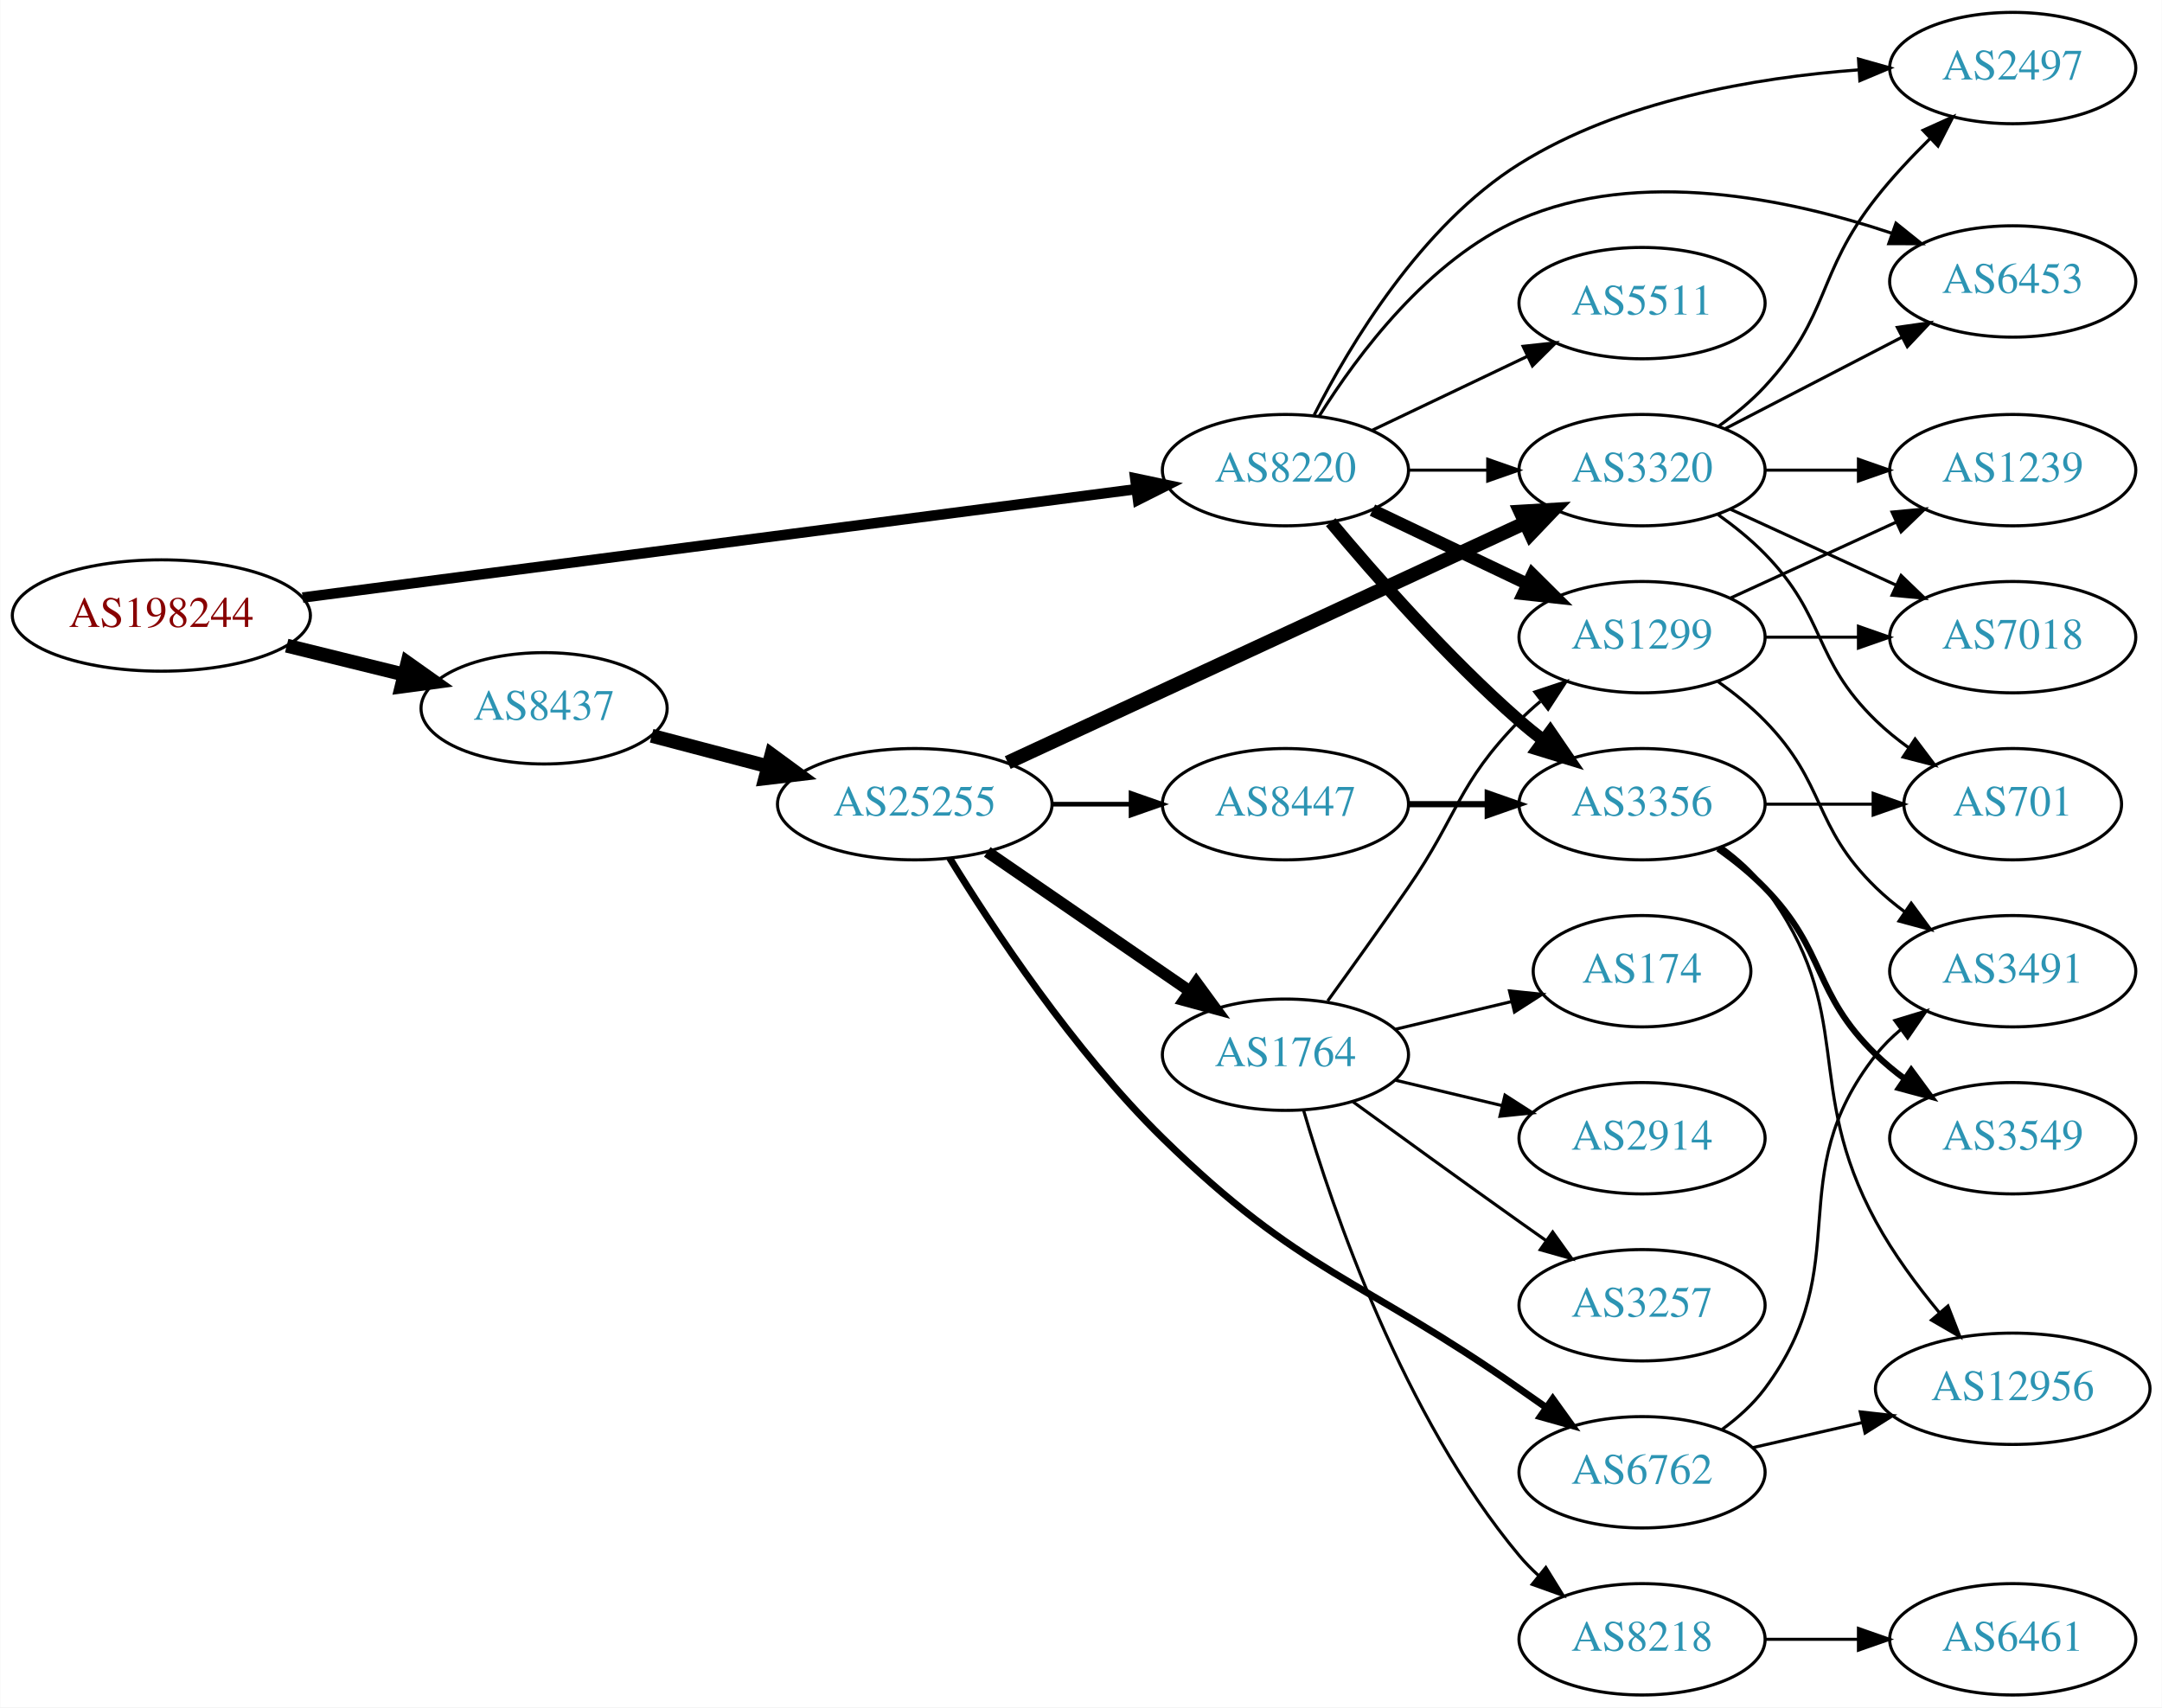
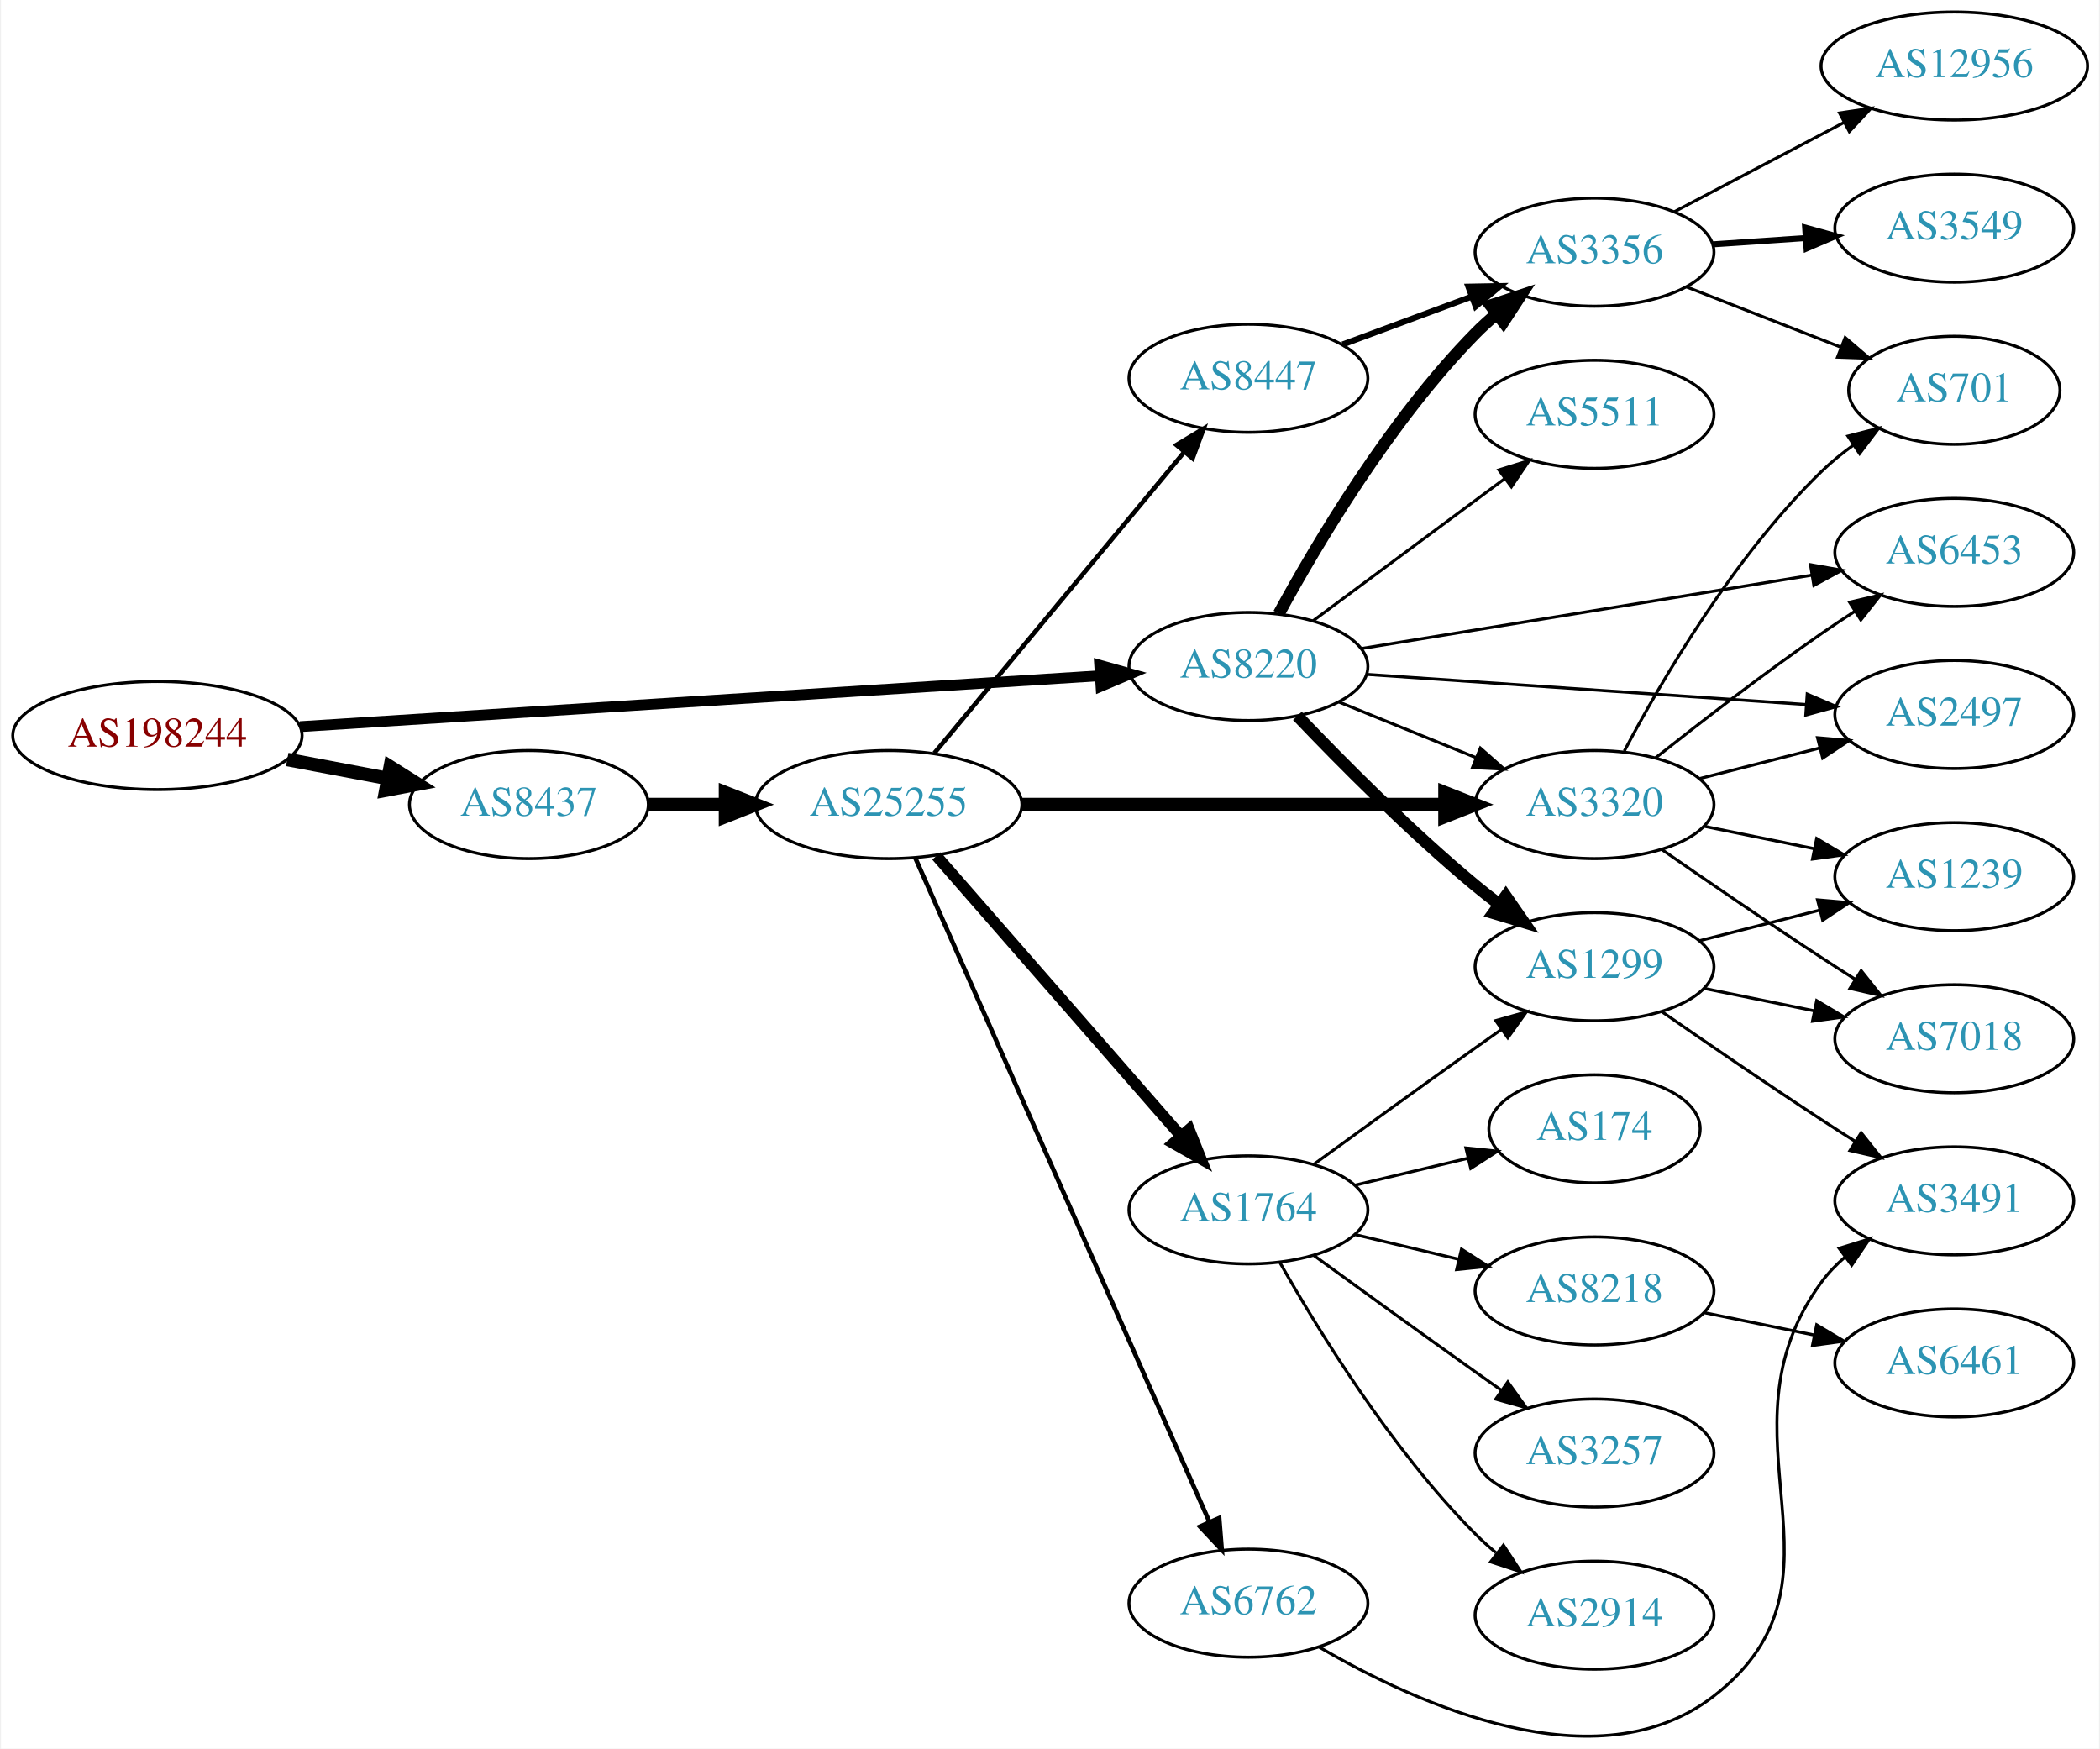
- <svg xmlns="http://www.w3.org/2000/svg" xmlns:xlink="http://www.w3.org/1999/xlink" width="699pt" height="552pt" viewBox="0.00 0.00 698.85 552.00">
-   <g id="graph0" class="graph" transform="scale(1 1) rotate(0) translate(4 548)">
-     <polygon fill="white" stroke="none" points="-4,4 -4,-548 694.855,-548 694.855,4 -4,4" />
+ <svg xmlns="http://www.w3.org/2000/svg" xmlns:xlink="http://www.w3.org/1999/xlink" width="699pt" height="582pt" viewBox="0.00 0.00 698.85 582.45">
+   <g id="graph0" class="graph" transform="scale(1 1) rotate(0) translate(4 578.453)">
+     <polygon fill="white" stroke="none" points="-4,4 -4,-578.453 694.855,-578.453 694.855,4 -4,4" />
    <g id="node1" class="node">
      <g id="a_node1">
        <a xlink:href="/asn/198244" xlink:title="AS198244 ~ Austrian Power Grid AG [AT]">
-           <ellipse fill="#ffffff" stroke="black" cx="48.096" cy="-349" rx="48.192" ry="18" />
-           <text text-anchor="middle" x="48.096" y="-345.3" font-family="Times,serif" font-size="14.00" fill="#880000">AS198244</text>
+           <ellipse fill="#ffffff" stroke="black" cx="48.096" cy="-333.453" rx="48.192" ry="18" />
+           <text text-anchor="middle" x="48.096" y="-329.753" font-family="Times,serif" font-size="14.00" fill="#880000">AS198244</text>
        </a>
      </g>
    </g>
    <g id="node2" class="node">
      <g id="a_node2">
        <a xlink:href="/asn/8220" xlink:title="AS8220 ~ COLT [GB]">
-           <ellipse fill="#ffffff" stroke="black" cx="411.523" cy="-396" rx="39.794" ry="18" />
-           <text text-anchor="middle" x="411.523" y="-392.3" font-family="Times,serif" font-size="14.00" fill="#2c94b3">AS8220</text>
+           <ellipse fill="#ffffff" stroke="black" cx="411.523" cy="-356.453" rx="39.794" ry="18" />
+           <text text-anchor="middle" x="411.523" y="-352.753" font-family="Times,serif" font-size="14.00" fill="#2c94b3">AS8220</text>
        </a>
      </g>
    </g>
    <g id="edge1" class="edge">
-       <path fill="none" stroke="black" stroke-width="3.375" d="M93.776,-354.81C162.311,-363.723 292.803,-380.692 363.005,-389.821" />
-       <polygon fill="black" stroke="black" stroke-width="3.375" points="362.955,-393.344 373.323,-391.163 363.858,-386.402 362.955,-393.344" />
+       <path fill="none" stroke="black" stroke-width="3.6" d="M95.606,-336.413C164.246,-340.781 292.062,-348.915 361.896,-353.359" />
+       <polygon fill="black" stroke="black" stroke-width="3.6" points="361.974,-356.871 372.176,-354.013 362.419,-349.885 361.974,-356.871" />
    </g>
    <g id="node3" class="node">
      <g id="a_node3">
        <a xlink:href="/asn/8437" xlink:title="AS8437 ~ Hutchison Drei Austria GmbH [AT]">
-           <ellipse fill="#ffffff" stroke="black" cx="171.838" cy="-319" rx="39.794" ry="18" />
-           <text text-anchor="middle" x="171.838" y="-315.3" font-family="Times,serif" font-size="14.00" fill="#2c94b3">AS8437</text>
+           <ellipse fill="#ffffff" stroke="black" cx="171.838" cy="-310.453" rx="39.794" ry="18" />
+           <text text-anchor="middle" x="171.838" y="-306.753" font-family="Times,serif" font-size="14.00" fill="#2c94b3">AS8437</text>
        </a>
      </g>
    </g>
    <g id="edge2" class="edge">
-       <path fill="none" stroke="black" stroke-width="4.5" d="M88.622,-339.26C100.784,-336.263 114.248,-332.945 126.699,-329.877" />
-       <polygon fill="black" stroke="black" stroke-width="4.5" points="127.656,-333.696 136.423,-327.481 125.771,-326.05 127.656,-333.696" />
+       <path fill="none" stroke="black" stroke-width="4.5" d="M91.334,-325.474C102.165,-323.427 113.868,-321.216 124.877,-319.137" />
+       <polygon fill="black" stroke="black" stroke-width="4.5" points="125.652,-322.997 134.748,-317.272 124.19,-315.259 125.652,-322.997" />
    </g>
    <g id="node4" class="node">
      <g id="a_node4">
-         <a xlink:href="/asn/1299" xlink:title="AS1299 ~ Telia Carrier [EU]">
-           <ellipse fill="#ffffff" stroke="black" cx="526.816" cy="-342" rx="39.794" ry="18" />
-           <text text-anchor="middle" x="526.816" y="-338.3" font-family="Times,serif" font-size="14.00" fill="#2c94b3">AS1299</text>
+         <a xlink:href="/asn/5511" xlink:title="AS5511 ~ Orange S.A. [FR]">
+           <ellipse fill="#ffffff" stroke="black" cx="526.816" cy="-440.453" rx="39.794" ry="18" />
+           <text text-anchor="middle" x="526.816" y="-436.753" font-family="Times,serif" font-size="14.00" fill="#2c94b3">AS5511</text>
        </a>
      </g>
    </g>
    <g id="edge3" class="edge">
-       <path fill="none" stroke="black" stroke-width="4" d="M439.66,-383.066C454.654,-375.919 473.475,-366.948 489.698,-359.215" />
-       <polygon fill="black" stroke="black" stroke-width="4" points="491.38,-362.291 498.901,-354.829 488.368,-355.972 491.38,-362.291" />
+       <path fill="none" stroke="black" d="M433.04,-371.665C450.894,-384.903 476.967,-404.235 496.93,-419.036" />
+       <polygon fill="black" stroke="black" points="494.952,-421.927 505.069,-425.071 499.121,-416.303 494.952,-421.927" />
    </g>
    <g id="node5" class="node">
      <g id="a_node5">
-         <a xlink:href="/asn/3356" xlink:title="AS3356 ~ Level 3 Parent, LLC [US]">
-           <ellipse fill="#ffffff" stroke="black" cx="526.816" cy="-288" rx="39.794" ry="18" />
-           <text text-anchor="middle" x="526.816" y="-284.3" font-family="Times,serif" font-size="14.00" fill="#2c94b3">AS3356</text>
+         <a xlink:href="/asn/2497" xlink:title="AS2497 ~ Internet Initiative Japan Inc. [JP]">
+           <ellipse fill="#ffffff" stroke="black" cx="646.659" cy="-340.453" rx="39.794" ry="18" />
+           <text text-anchor="middle" x="646.659" y="-336.753" font-family="Times,serif" font-size="14.00" fill="#2c94b3">AS2497</text>
        </a>
      </g>
    </g>
    <g id="edge4" class="edge">
-       <path fill="none" stroke="black" stroke-width="4" d="M426.153,-379.183C440.436,-362.071 463.982,-335.255 487.17,-315 489.635,-312.846 492.274,-310.706 494.971,-308.628" />
-       <polygon fill="black" stroke="black" stroke-width="4" points="497.144,-311.375 503.125,-302.63 492.996,-305.736 497.144,-311.375" />
+       <path fill="none" stroke="black" d="M450.76,-353.829C490.823,-351.08 553.862,-346.753 597.343,-343.769" />
+       <polygon fill="black" stroke="black" points="597.664,-347.256 607.401,-343.079 597.185,-340.272 597.664,-347.256" />
    </g>
    <g id="node6" class="node">
      <g id="a_node6">
-         <a xlink:href="/asn/5511" xlink:title="AS5511 ~ Orange S.A. [FR]">
-           <ellipse fill="#ffffff" stroke="black" cx="526.816" cy="-450" rx="39.794" ry="18" />
-           <text text-anchor="middle" x="526.816" y="-446.3" font-family="Times,serif" font-size="14.00" fill="#2c94b3">AS5511</text>
+         <a xlink:href="/asn/3356" xlink:title="AS3356 ~ Level 3 Parent, LLC [US]">
+           <ellipse fill="#ffffff" stroke="black" cx="526.816" cy="-494.453" rx="39.794" ry="18" />
+           <text text-anchor="middle" x="526.816" y="-490.753" font-family="Times,serif" font-size="14.00" fill="#2c94b3">AS3356</text>
        </a>
      </g>
    </g>
    <g id="edge5" class="edge">
-       <path fill="none" stroke="black" d="M439.66,-408.934C454.654,-416.081 473.475,-425.052 489.698,-432.785" />
-       <polygon fill="black" stroke="black" points="488.368,-436.028 498.901,-437.171 491.38,-429.709 488.368,-436.028" />
+       <path fill="none" stroke="black" stroke-width="4" d="M421.659,-374.052C434.264,-397.237 458.689,-438.462 487.17,-467.453 489.267,-469.588 491.553,-471.664 493.932,-473.654" />
+       <polygon fill="black" stroke="black" stroke-width="4" points="492.177,-476.721 502.235,-480.051 496.45,-471.175 492.177,-476.721" />
    </g>
    <g id="node7" class="node">
      <g id="a_node7">
-         <a xlink:href="/asn/6453" xlink:title="AS6453 ~ TATA COMMUNICATIONS (AMERICA) INC [US]">
-           <ellipse fill="#ffffff" stroke="black" cx="646.659" cy="-457" rx="39.794" ry="18" />
-           <text text-anchor="middle" x="646.659" y="-453.3" font-family="Times,serif" font-size="14.00" fill="#2c94b3">AS6453</text>
+         <a xlink:href="/asn/1299" xlink:title="AS1299 ~ Telia Carrier [EU]">
+           <ellipse fill="#ffffff" stroke="black" cx="526.816" cy="-256.453" rx="39.794" ry="18" />
+           <text text-anchor="middle" x="526.816" y="-252.753" font-family="Times,serif" font-size="14.00" fill="#2c94b3">AS1299</text>
        </a>
      </g>
    </g>
    <g id="edge6" class="edge">
-       <path fill="none" stroke="black" d="M422.49,-413.562C434.793,-433.249 457.745,-464.103 487.17,-477 525.727,-493.901 574.283,-483.727 607.424,-472.644" />
-       <polygon fill="black" stroke="black" points="608.917,-475.829 617.185,-469.204 606.591,-469.227 608.917,-475.829" />
+       <path fill="none" stroke="black" stroke-width="4" d="M427.828,-339.999C442.441,-324.658 465.397,-301.497 487.17,-283.453 489.69,-281.364 492.367,-279.269 495.089,-277.22" />
+       <polygon fill="black" stroke="black" stroke-width="4" points="497.249,-279.977 503.282,-271.267 493.134,-274.314 497.249,-279.977" />
    </g>
    <g id="node8" class="node">
      <g id="a_node8">
-         <a xlink:href="/asn/2497" xlink:title="AS2497 ~ Internet Initiative Japan Inc. [JP]">
-           <ellipse fill="#ffffff" stroke="black" cx="646.659" cy="-526" rx="39.794" ry="18" />
-           <text text-anchor="middle" x="646.659" y="-522.3" font-family="Times,serif" font-size="14.00" fill="#2c94b3">AS2497</text>
+         <a xlink:href="/asn/3320" xlink:title="AS3320 ~ DTAG [DE]">
+           <ellipse fill="#ffffff" stroke="black" cx="526.816" cy="-310.453" rx="39.794" ry="18" />
+           <text text-anchor="middle" x="526.816" y="-306.753" font-family="Times,serif" font-size="14.00" fill="#2c94b3">AS3320</text>
        </a>
      </g>
    </g>
    <g id="edge7" class="edge">
-       <path fill="none" stroke="black" d="M420.819,-413.852C432.342,-436.54 455.415,-475.138 487.17,-495 519.986,-515.526 563.502,-522.929 596.632,-525.394" />
-       <polygon fill="black" stroke="black" points="596.801,-528.91 606.997,-526.031 597.23,-521.924 596.801,-528.91" />
+       <path fill="none" stroke="black" d="M441.699,-344.607C455.574,-338.973 472.352,-332.161 487.261,-326.108" />
+       <polygon fill="black" stroke="black" points="488.79,-329.264 496.739,-322.259 486.157,-322.779 488.79,-329.264" />
    </g>
    <g id="node9" class="node">
      <g id="a_node9">
-         <a xlink:href="/asn/3320" xlink:title="AS3320 ~ DTAG [DE]">
-           <ellipse fill="#ffffff" stroke="black" cx="526.816" cy="-396" rx="39.794" ry="18" />
-           <text text-anchor="middle" x="526.816" y="-392.3" font-family="Times,serif" font-size="14.00" fill="#2c94b3">AS3320</text>
+         <a xlink:href="/asn/6453" xlink:title="AS6453 ~ TATA COMMUNICATIONS (AMERICA) INC [US]">
+           <ellipse fill="#ffffff" stroke="black" cx="646.659" cy="-394.453" rx="39.794" ry="18" />
+           <text text-anchor="middle" x="646.659" y="-390.753" font-family="Times,serif" font-size="14.00" fill="#2c94b3">AS6453</text>
        </a>
      </g>
    </g>
    <g id="edge8" class="edge">
-       <path fill="none" stroke="black" d="M451.195,-396C459.398,-396 468.162,-396 476.694,-396" />
-       <polygon fill="black" stroke="black" points="476.934,-399.5 486.934,-396 476.933,-392.5 476.934,-399.5" />
+       <path fill="none" stroke="black" d="M449.207,-362.433C489.774,-369.045 555.211,-379.711 599.297,-386.897" />
+       <polygon fill="black" stroke="black" points="598.756,-390.355 609.189,-388.509 599.882,-383.446 598.756,-390.355" />
    </g>
    <g id="node16" class="node">
      <g id="a_node16">
        <a xlink:href="/asn/25255" xlink:title="AS25255 ~ ==&gt; TELE2 AUSTRIA &lt;== [AT]">
-           <ellipse fill="#ffffff" stroke="black" cx="291.681" cy="-288" rx="44.393" ry="18" />
-           <text text-anchor="middle" x="291.681" y="-284.3" font-family="Times,serif" font-size="14.00" fill="#2c94b3">AS25255</text>
+           <ellipse fill="#ffffff" stroke="black" cx="291.681" cy="-310.453" rx="44.393" ry="18" />
+           <text text-anchor="middle" x="291.681" y="-306.753" font-family="Times,serif" font-size="14.00" fill="#2c94b3">AS25255</text>
        </a>
      </g>
    </g>
    <g id="edge15" class="edge">
-       <path fill="none" stroke="black" stroke-width="4.5" d="M206.607,-310.117C218.306,-307.039 231.634,-303.533 244.176,-300.234" />
-       <polygon fill="black" stroke="black" stroke-width="4.5" points="245.35,-303.996 254.019,-297.644 243.346,-296.38 245.35,-303.996" />
+       <path fill="none" stroke="black" stroke-width="4.5" d="M211.751,-310.453C219.853,-310.453 228.528,-310.453 237.055,-310.453" />
+       <polygon fill="black" stroke="black" stroke-width="4.5" points="237.332,-314.391 247.332,-310.453 237.332,-306.516 237.332,-314.391" />
    </g>
    <g id="node10" class="node">
      <g id="a_node10">
-         <a xlink:href="/asn/3491" xlink:title="AS3491 ~ PCCW Global, Inc. [US]">
-           <ellipse fill="#ffffff" stroke="black" cx="646.659" cy="-234" rx="39.794" ry="18" />
-           <text text-anchor="middle" x="646.659" y="-230.3" font-family="Times,serif" font-size="14.00" fill="#2c94b3">AS3491</text>
+         <a xlink:href="/asn/12956" xlink:title="AS12956 ~ TELXIUS [ES]">
+           <ellipse fill="#ffffff" stroke="black" cx="646.659" cy="-556.453" rx="44.393" ry="18" />
+           <text text-anchor="middle" x="646.659" y="-552.753" font-family="Times,serif" font-size="14.00" fill="#2c94b3">AS12956</text>
        </a>
      </g>
    </g>
    <g id="edge9" class="edge">
-       <path fill="none" stroke="black" d="M551.41,-327.611C556.666,-323.852 561.998,-319.563 566.463,-315 586.635,-294.383 581.769,-281.094 602.463,-261 605.308,-258.237 608.482,-255.614 611.782,-253.166" />
-       <polygon fill="black" stroke="black" points="613.847,-255.994 620.129,-247.462 609.898,-250.214 613.847,-255.994" />
+       <path fill="none" stroke="black" d="M553.386,-507.906C569.948,-516.62 591.752,-528.092 610.006,-537.696" />
+       <polygon fill="black" stroke="black" points="608.432,-540.822 618.911,-542.381 611.691,-534.627 608.432,-540.822" />
    </g>
    <g id="node11" class="node">
      <g id="a_node11">
-         <a xlink:href="/asn/1239" xlink:title="AS1239 ~ Sprint [US]">
-           <ellipse fill="#ffffff" stroke="black" cx="646.659" cy="-396" rx="39.794" ry="18" />
-           <text text-anchor="middle" x="646.659" y="-392.3" font-family="Times,serif" font-size="14.00" fill="#2c94b3">AS1239</text>
+         <a xlink:href="/asn/3549" xlink:title="AS3549 ~ Level 3 Parent, LLC [US]">
+           <ellipse fill="#ffffff" stroke="black" cx="646.659" cy="-502.453" rx="39.794" ry="18" />
+           <text text-anchor="middle" x="646.659" y="-498.753" font-family="Times,serif" font-size="14.00" fill="#2c94b3">AS3549</text>
        </a>
      </g>
    </g>
    <g id="edge10" class="edge">
-       <path fill="none" stroke="black" d="M555.445,-354.661C571.402,-361.973 591.672,-371.261 608.955,-379.181" />
-       <polygon fill="black" stroke="black" points="607.654,-382.435 618.203,-383.419 610.57,-376.071 607.654,-382.435" />
+       <path fill="none" stroke="black" stroke-width="2" d="M566.076,-497.051C575.955,-497.721 586.722,-498.452 597.052,-499.154" />
+       <polygon fill="black" stroke="black" stroke-width="2" points="596.973,-502.656 607.187,-499.842 597.447,-495.672 596.973,-502.656" />
    </g>
    <g id="node12" class="node">
      <g id="a_node12">
-         <a xlink:href="/asn/7018" xlink:title="AS7018 ~ AT&amp;T Services, Inc. [US]">
-           <ellipse fill="#ffffff" stroke="black" cx="646.659" cy="-342" rx="39.794" ry="18" />
-           <text text-anchor="middle" x="646.659" y="-338.3" font-family="Times,serif" font-size="14.00" fill="#2c94b3">AS7018</text>
+         <a xlink:href="/asn/701" xlink:title="AS701 ~ UUNET [US]">
+           <ellipse fill="#ffffff" stroke="black" cx="646.659" cy="-448.453" rx="35.194" ry="18" />
+           <text text-anchor="middle" x="646.659" y="-444.753" font-family="Times,serif" font-size="14.00" fill="#2c94b3">AS701</text>
        </a>
      </g>
    </g>
    <g id="edge11" class="edge">
-       <path fill="none" stroke="black" d="M566.729,-342C576.282,-342 586.632,-342 596.594,-342" />
-       <polygon fill="black" stroke="black" points="596.787,-345.5 606.787,-342 596.787,-338.5 596.787,-345.5" />
+       <path fill="none" stroke="black" d="M557.553,-482.846C573.17,-476.749 592.447,-469.225 608.983,-462.77" />
+       <polygon fill="black" stroke="black" points="610.312,-466.008 618.355,-459.112 607.767,-459.487 610.312,-466.008" />
    </g>
    <g id="node13" class="node">
      <g id="a_node13">
-         <a xlink:href="/asn/3549" xlink:title="AS3549 ~ Level 3 Parent, LLC [US]">
-           <ellipse fill="#ffffff" stroke="black" cx="646.659" cy="-180" rx="39.794" ry="18" />
-           <text text-anchor="middle" x="646.659" y="-176.3" font-family="Times,serif" font-size="14.00" fill="#2c94b3">AS3549</text>
+         <a xlink:href="/asn/1239" xlink:title="AS1239 ~ Sprint [US]">
+           <ellipse fill="#ffffff" stroke="black" cx="646.659" cy="-286.453" rx="39.794" ry="18" />
+           <text text-anchor="middle" x="646.659" y="-282.753" font-family="Times,serif" font-size="14.00" fill="#2c94b3">AS1239</text>
        </a>
      </g>
    </g>
    <g id="edge12" class="edge">
-       <path fill="none" stroke="black" stroke-width="2" d="M551.41,-273.611C556.666,-269.852 561.998,-265.563 566.463,-261 586.635,-240.383 581.769,-227.094 602.463,-207 605.308,-204.237 608.482,-201.614 611.782,-199.166" />
-       <polygon fill="black" stroke="black" stroke-width="2" points="613.847,-201.994 620.129,-193.462 609.898,-196.214 613.847,-201.994" />
+       <path fill="none" stroke="black" d="M561.901,-265.131C574.36,-268.302 588.632,-271.936 601.822,-275.294" />
+       <polygon fill="black" stroke="black" points="601.096,-278.72 611.65,-277.796 602.823,-271.937 601.096,-278.72" />
    </g>
    <g id="node14" class="node">
      <g id="a_node14">
-         <a xlink:href="/asn/701" xlink:title="AS701 ~ UUNET [US]">
-           <ellipse fill="#ffffff" stroke="black" cx="646.659" cy="-288" rx="35.194" ry="18" />
-           <text text-anchor="middle" x="646.659" y="-284.3" font-family="Times,serif" font-size="14.00" fill="#2c94b3">AS701</text>
+         <a xlink:href="/asn/3491" xlink:title="AS3491 ~ PCCW Global, Inc. [US]">
+           <ellipse fill="#ffffff" stroke="black" cx="646.659" cy="-178.453" rx="39.794" ry="18" />
+           <text text-anchor="middle" x="646.659" y="-174.753" font-family="Times,serif" font-size="14.00" fill="#2c94b3">AS3491</text>
        </a>
      </g>
    </g>
    <g id="edge13" class="edge">
-       <path fill="none" stroke="black" d="M566.729,-288C577.816,-288 589.975,-288 601.357,-288" />
-       <polygon fill="black" stroke="black" points="601.539,-291.5 611.539,-288 601.539,-284.5 601.539,-291.5" />
+       <path fill="none" stroke="black" d="M549.219,-241.49C564.058,-231.199 584.333,-217.305 602.463,-205.453 606.043,-203.112 609.813,-200.692 613.573,-198.306" />
+       <polygon fill="black" stroke="black" points="615.636,-201.143 622.234,-192.854 611.906,-195.219 615.636,-201.143" />
    </g>
    <g id="node15" class="node">
      <g id="a_node15">
-         <a xlink:href="/asn/12956" xlink:title="AS12956 ~ TELXIUS [ES]">
-           <ellipse fill="#ffffff" stroke="black" cx="646.659" cy="-99" rx="44.393" ry="18" />
-           <text text-anchor="middle" x="646.659" y="-95.3" font-family="Times,serif" font-size="14.00" fill="#2c94b3">AS12956</text>
+         <a xlink:href="/asn/7018" xlink:title="AS7018 ~ AT&amp;T Services, Inc. [US]">
+           <ellipse fill="#ffffff" stroke="black" cx="646.659" cy="-232.453" rx="39.794" ry="18" />
+           <text text-anchor="middle" x="646.659" y="-228.753" font-family="Times,serif" font-size="14.00" fill="#2c94b3">AS7018</text>
        </a>
      </g>
    </g>
    <g id="edge14" class="edge">
-       <path fill="none" stroke="black" d="M552.747,-274.118C557.823,-270.389 562.741,-265.984 566.463,-261 596.734,-220.458 578.284,-197.446 602.463,-153 608.085,-142.665 615.733,-132.329 623.031,-123.508" />
-       <polygon fill="black" stroke="black" points="625.721,-125.748 629.568,-115.876 620.405,-121.194 625.721,-125.748" />
-     </g>
-     <g id="edge24" class="edge">
-       <path fill="none" stroke="black" d="M553.677,-409.387C570.485,-418.087 592.601,-429.535 610.934,-439.025" />
-       <polygon fill="black" stroke="black" points="609.368,-442.156 619.858,-443.645 612.586,-435.939 609.368,-442.156" />
-     </g>
-     <g id="edge23" class="edge">
-       <path fill="none" stroke="black" d="M551.594,-410.214C556.842,-413.98 562.125,-418.316 566.463,-423 587.853,-446.097 583.005,-459.253 602.463,-484 607.645,-490.591 613.816,-497.172 619.85,-503.103" />
-       <polygon fill="black" stroke="black" points="617.676,-505.866 627.334,-510.221 622.5,-500.793 617.676,-505.866" />
-     </g>
-     <g id="edge20" class="edge">
-       <path fill="none" stroke="black" d="M566.729,-396C576.282,-396 586.632,-396 596.594,-396" />
-       <polygon fill="black" stroke="black" points="596.787,-399.5 606.787,-396 596.787,-392.5 596.787,-399.5" />
-     </g>
-     <g id="edge22" class="edge">
-       <path fill="none" stroke="black" d="M555.445,-383.339C571.402,-376.027 591.672,-366.739 608.955,-358.819" />
-       <polygon fill="black" stroke="black" points="610.57,-361.929 618.203,-354.581 607.654,-355.565 610.57,-361.929" />
-     </g>
-     <g id="edge21" class="edge">
-       <path fill="none" stroke="black" d="M551.41,-381.611C556.666,-377.852 561.998,-373.563 566.463,-369 586.635,-348.383 581.769,-335.094 602.463,-315 605.69,-311.866 609.341,-308.911 613.12,-306.188" />
-       <polygon fill="black" stroke="black" points="615.098,-309.075 621.48,-300.617 611.217,-303.25 615.098,-309.075" />
-     </g>
-     <g id="edge16" class="edge">
-       <path fill="none" stroke="black" stroke-width="4.5" d="M321.736,-301.46C364.102,-321.086 442.814,-357.549 489.124,-379.003" />
-       <polygon fill="black" stroke="black" stroke-width="4.5" points="487.483,-382.582 498.212,-383.212 490.793,-375.436 487.483,-382.582" />
+       <path fill="none" stroke="black" d="M563.173,-249.253C574.719,-246.901 587.711,-244.255 599.909,-241.771" />
+       <polygon fill="black" stroke="black" points="600.819,-245.157 609.92,-239.732 599.422,-238.298 600.819,-245.157" />
+     </g>
+     <g id="edge31" class="edge">
+       <path fill="none" stroke="black" d="M561.901,-319.131C574.36,-322.302 588.632,-325.936 601.822,-329.294" />
+       <polygon fill="black" stroke="black" points="601.096,-332.72 611.65,-331.796 602.823,-325.937 601.096,-332.72" />
+     </g>
+     <g id="edge29" class="edge">
+       <path fill="none" stroke="black" d="M547.091,-325.965C561.95,-337.726 583.155,-354.091 602.463,-367.453 605.98,-369.888 609.711,-372.367 613.449,-374.786" />
+       <polygon fill="black" stroke="black" points="611.768,-377.865 622.085,-380.273 615.522,-371.956 611.768,-377.865" />
+     </g>
+     <g id="edge30" class="edge">
+       <path fill="none" stroke="black" d="M536.732,-328.273C549.094,-351.704 573.25,-393.2 602.463,-421.453 605.697,-424.581 609.351,-427.532 613.132,-430.253" />
+       <polygon fill="black" stroke="black" points="611.23,-433.192 621.494,-435.822 615.11,-427.366 611.23,-433.192" />
+     </g>
+     <g id="edge27" class="edge">
+       <path fill="none" stroke="black" d="M563.173,-303.253C574.719,-300.901 587.711,-298.255 599.909,-295.771" />
+       <polygon fill="black" stroke="black" points="600.819,-299.157 609.92,-293.732 599.422,-292.298 600.819,-299.157" />
+     </g>
+     <g id="edge28" class="edge">
+       <path fill="none" stroke="black" d="M549.219,-295.49C564.058,-285.199 584.333,-271.305 602.463,-259.453 606.043,-257.112 609.813,-254.692 613.573,-252.306" />
+       <polygon fill="black" stroke="black" points="615.636,-255.143 622.234,-246.854 611.906,-249.219 615.636,-255.143" />
+     </g>
+     <g id="edge18" class="edge">
+       <path fill="none" stroke="black" stroke-width="4.5" d="M335.985,-310.453C375.924,-310.453 435.159,-310.453 476.813,-310.453" />
+       <polygon fill="black" stroke="black" stroke-width="4.5" points="477.003,-314.391 487.002,-310.453 477.002,-306.516 477.003,-314.391" />
    </g>
    <g id="node17" class="node">
      <g id="a_node17">
-         <a xlink:href="/asn/6762" xlink:title="AS6762 ~ TELECOM ITALIA SPARKLE S.p.A. [IT]">
-           <ellipse fill="#ffffff" stroke="black" cx="526.816" cy="-72" rx="39.794" ry="18" />
-           <text text-anchor="middle" x="526.816" y="-68.3" font-family="Times,serif" font-size="14.00" fill="#2c94b3">AS6762</text>
-         </a>
-       </g>
-     </g>
-     <g id="edge17" class="edge">
-       <path fill="none" stroke="black" stroke-width="2.25" d="M302.958,-270.572C316.779,-248.033 342.981,-208.316 371.877,-180 416.605,-136.17 435.881,-134.933 487.17,-99 490.004,-97.014 492.956,-94.948 495.91,-92.882" />
-       <polygon fill="black" stroke="black" stroke-width="2.25" points="497.952,-95.725 504.143,-87.127 493.941,-89.988 497.952,-95.725" />
+         <a xlink:href="/asn/1764" xlink:title="AS1764 ~ NEXTLAYER-AS [AT]">
+           <ellipse fill="#ffffff" stroke="black" cx="411.523" cy="-175.453" rx="39.794" ry="18" />
+           <text text-anchor="middle" x="411.523" y="-171.753" font-family="Times,serif" font-size="14.00" fill="#2c94b3">AS1764</text>
+         </a>
+       </g>
+     </g>
+     <g id="edge16" class="edge">
+       <path fill="none" stroke="black" stroke-width="3.75" d="M307.605,-293.356C328.148,-269.822 365.267,-227.299 388.864,-200.266" />
+       <polygon fill="black" stroke="black" stroke-width="3.75" points="391.78,-202.248 395.719,-192.412 386.507,-197.644 391.78,-202.248" />
    </g>
    <g id="node18" class="node">
      <g id="a_node18">
-         <a xlink:href="/asn/1764" xlink:title="AS1764 ~ NEXTLAYER-AS [AT]">
-           <ellipse fill="#ffffff" stroke="black" cx="411.523" cy="-207" rx="39.794" ry="18" />
-           <text text-anchor="middle" x="411.523" y="-203.3" font-family="Times,serif" font-size="14.00" fill="#2c94b3">AS1764</text>
-         </a>
-       </g>
-     </g>
-     <g id="edge18" class="edge">
-       <path fill="none" stroke="black" stroke-width="3.75" d="M315.123,-272.574C333.704,-259.802 360.265,-241.545 380.645,-227.537" />
-       <polygon fill="black" stroke="black" stroke-width="3.75" points="382.701,-230.371 388.959,-221.822 378.736,-224.602 382.701,-230.371" />
+         <a xlink:href="/asn/8447" xlink:title="AS8447 ~ A1 Telekom Austria AG [AT]">
+           <ellipse fill="#ffffff" stroke="black" cx="411.523" cy="-452.453" rx="39.794" ry="18" />
+           <text text-anchor="middle" x="411.523" y="-448.753" font-family="Times,serif" font-size="14.00" fill="#2c94b3">AS8447</text>
+         </a>
+       </g>
+     </g>
+     <g id="edge17" class="edge">
+       <path fill="none" stroke="black" stroke-width="1.5" d="M306.895,-327.582C327.621,-352.557 366.252,-399.107 390.044,-427.776" />
+       <polygon fill="black" stroke="black" stroke-width="1.5" points="387.544,-430.245 396.624,-435.705 392.931,-425.775 387.544,-430.245" />
    </g>
    <g id="node19" class="node">
      <g id="a_node19">
-         <a xlink:href="/asn/8447" xlink:title="AS8447 ~ A1 Telekom Austria AG [AT]">
-           <ellipse fill="#ffffff" stroke="black" cx="411.523" cy="-288" rx="39.794" ry="18" />
-           <text text-anchor="middle" x="411.523" y="-284.3" font-family="Times,serif" font-size="14.00" fill="#2c94b3">AS8447</text>
+         <a xlink:href="/asn/6762" xlink:title="AS6762 ~ TELECOM ITALIA SPARKLE S.p.A. [IT]">
+           <ellipse fill="#ffffff" stroke="black" cx="411.523" cy="-44.453" rx="39.794" ry="18" />
+           <text text-anchor="middle" x="411.523" y="-40.753" font-family="Times,serif" font-size="14.00" fill="#2c94b3">AS6762</text>
        </a>
      </g>
    </g>
    <g id="edge19" class="edge">
-       <path fill="none" stroke="black" stroke-width="1.5" d="M335.892,-288C344.204,-288 352.967,-288 361.449,-288" />
-       <polygon fill="black" stroke="black" stroke-width="1.5" points="361.608,-291.5 371.608,-288 361.608,-284.5 361.608,-291.5" />
-     </g>
-     <g id="edge26" class="edge">
-       <path fill="none" stroke="black" d="M552.747,-85.882C557.823,-89.611 562.741,-94.016 566.463,-99 596.734,-139.542 571.164,-167.246 602.463,-207 604.788,-209.953 607.531,-212.67 610.49,-215.147" />
-       <polygon fill="black" stroke="black" points="608.55,-218.064 618.687,-221.145 612.683,-212.415 608.55,-218.064" />
-     </g>
-     <g id="edge25" class="edge">
-       <path fill="none" stroke="black" d="M562.535,-79.955C573.674,-82.507 586.209,-85.379 598.102,-88.104" />
-       <polygon fill="black" stroke="black" points="597.367,-91.526 607.896,-90.348 598.931,-84.703 597.367,-91.526" />
-     </g>
-     <g id="edge30" class="edge">
-       <path fill="none" stroke="black" d="M425.202,-224.406C432.818,-234.937 442.651,-248.67 451.17,-261 467.565,-284.731 466.997,-294.383 487.17,-315 489.262,-317.139 491.546,-319.218 493.922,-321.21" />
-       <polygon fill="black" stroke="black" points="492.166,-324.275 502.222,-327.611 496.441,-318.732 492.166,-324.275" />
+       <path fill="none" stroke="black" stroke-width="1.5" d="M300.595,-292.587C320.805,-246.969 374.413,-125.963 398.503,-71.587" />
+       <polygon fill="black" stroke="black" stroke-width="1.5" points="401.792,-72.802 402.643,-62.242 395.392,-69.967 401.792,-72.802" />
+     </g>
+     <g id="edge21" class="edge">
+       <path fill="none" stroke="black" d="M433.371,-190.675C448.305,-201.545 468.919,-216.478 487.17,-229.453 489.99,-231.459 492.933,-233.538 495.881,-235.612" />
+       <polygon fill="black" stroke="black" points="493.908,-238.504 504.106,-241.379 497.927,-232.772 493.908,-238.504" />
    </g>
    <g id="node20" class="node">
      <g id="a_node20">
-         <a xlink:href="/asn/2914" xlink:title="AS2914 ~ NTT America, Inc. [US]">
-           <ellipse fill="#ffffff" stroke="black" cx="526.816" cy="-180" rx="39.794" ry="18" />
-           <text text-anchor="middle" x="526.816" y="-176.3" font-family="Times,serif" font-size="14.00" fill="#2c94b3">AS2914</text>
-         </a>
-       </g>
-     </g>
-     <g id="edge27" class="edge">
-       <path fill="none" stroke="black" d="M447.13,-198.752C458.002,-196.162 470.156,-193.265 481.598,-190.538" />
-       <polygon fill="black" stroke="black" points="482.505,-193.92 491.421,-188.197 480.882,-187.111 482.505,-193.92" />
+         <a xlink:href="/asn/8218" xlink:title="AS8218 ~ legacy Neotelecoms [FR]">
+           <ellipse fill="#ffffff" stroke="black" cx="526.816" cy="-148.453" rx="39.794" ry="18" />
+           <text text-anchor="middle" x="526.816" y="-144.753" font-family="Times,serif" font-size="14.00" fill="#2c94b3">AS8218</text>
+         </a>
+       </g>
+     </g>
+     <g id="edge20" class="edge">
+       <path fill="none" stroke="black" d="M447.13,-167.206C458.002,-164.615 470.156,-161.718 481.598,-158.991" />
+       <polygon fill="black" stroke="black" points="482.505,-162.374 491.421,-156.651 480.882,-155.564 482.505,-162.374" />
    </g>
    <g id="node21" class="node">
      <g id="a_node21">
        <a xlink:href="/asn/3257" xlink:title="AS3257 ~ GTT [DE]">
-           <ellipse fill="#ffffff" stroke="black" cx="526.816" cy="-126" rx="39.794" ry="18" />
-           <text text-anchor="middle" x="526.816" y="-122.3" font-family="Times,serif" font-size="14.00" fill="#2c94b3">AS3257</text>
-         </a>
-       </g>
-     </g>
-     <g id="edge28" class="edge">
-       <path fill="none" stroke="black" d="M433.371,-191.778C448.305,-180.909 468.919,-165.975 487.17,-153 489.99,-150.995 492.933,-148.915 495.881,-146.841" />
-       <polygon fill="black" stroke="black" points="497.927,-149.681 504.106,-141.074 493.908,-143.95 497.927,-149.681" />
+           <ellipse fill="#ffffff" stroke="black" cx="526.816" cy="-94.453" rx="39.794" ry="18" />
+           <text text-anchor="middle" x="526.816" y="-90.753" font-family="Times,serif" font-size="14.00" fill="#2c94b3">AS3257</text>
+         </a>
+       </g>
+     </g>
+     <g id="edge22" class="edge">
+       <path fill="none" stroke="black" d="M433.371,-160.232C448.305,-149.362 468.919,-134.429 487.17,-121.453 489.99,-119.448 492.933,-117.369 495.881,-115.295" />
+       <polygon fill="black" stroke="black" points="497.927,-118.135 504.106,-109.528 493.908,-112.403 497.927,-118.135" />
    </g>
    <g id="node22" class="node">
      <g id="a_node22">
-         <a xlink:href="/asn/8218" xlink:title="AS8218 ~ legacy Neotelecoms [FR]">
-           <ellipse fill="#ffffff" stroke="black" cx="526.816" cy="-18" rx="39.794" ry="18" />
-           <text text-anchor="middle" x="526.816" y="-14.3" font-family="Times,serif" font-size="14.00" fill="#2c94b3">AS8218</text>
-         </a>
-       </g>
-     </g>
-     <g id="edge29" class="edge">
-       <path fill="none" stroke="black" d="M417.397,-188.998C426.711,-157.156 449.528,-90.019 487.17,-45 489.04,-42.763 491.138,-40.626 493.364,-38.604" />
-       <polygon fill="black" stroke="black" points="495.711,-41.208 501.283,-32.196 491.308,-35.766 495.711,-41.208" />
+         <a xlink:href="/asn/2914" xlink:title="AS2914 ~ NTT America, Inc. [US]">
+           <ellipse fill="#ffffff" stroke="black" cx="526.816" cy="-40.453" rx="39.794" ry="18" />
+           <text text-anchor="middle" x="526.816" y="-36.753" font-family="Times,serif" font-size="14.00" fill="#2c94b3">AS2914</text>
+         </a>
+       </g>
+     </g>
+     <g id="edge23" class="edge">
+       <path fill="none" stroke="black" d="M421.983,-157.963C434.765,-135.357 459.197,-95.567 487.17,-67.453 489.28,-65.332 491.576,-63.266 493.962,-61.282" />
+       <polygon fill="black" stroke="black" points="496.477,-63.764 502.277,-54.897 492.214,-58.212 496.477,-63.764" />
    </g>
    <g id="node23" class="node">
      <g id="a_node23">
        <a xlink:href="/asn/174" xlink:title="AS174 ~ Cogent Communications [US]">
-           <ellipse fill="#ffffff" stroke="black" cx="526.816" cy="-234" rx="35.194" ry="18" />
-           <text text-anchor="middle" x="526.816" y="-230.3" font-family="Times,serif" font-size="14.00" fill="#2c94b3">AS174</text>
-         </a>
-       </g>
-     </g>
-     <g id="edge31" class="edge">
-       <path fill="none" stroke="black" d="M447.13,-215.248C458.925,-218.058 472.229,-221.229 484.497,-224.153" />
-       <polygon fill="black" stroke="black" points="483.963,-227.624 494.502,-226.537 485.586,-220.814 483.963,-227.624" />
-     </g>
-     <g id="edge33" class="edge">
-       <path fill="none" stroke="black" stroke-width="2" d="M451.195,-288C459.398,-288 468.162,-288 476.694,-288" />
-       <polygon fill="black" stroke="black" stroke-width="2" points="476.934,-291.5 486.934,-288 476.933,-284.5 476.934,-291.5" />
+           <ellipse fill="#ffffff" stroke="black" cx="526.816" cy="-202.453" rx="35.194" ry="18" />
+           <text text-anchor="middle" x="526.816" y="-198.753" font-family="Times,serif" font-size="14.00" fill="#2c94b3">AS174</text>
+         </a>
+       </g>
+     </g>
+     <g id="edge24" class="edge">
+       <path fill="none" stroke="black" d="M447.13,-183.701C458.925,-186.512 472.229,-189.683 484.497,-192.606" />
+       <polygon fill="black" stroke="black" points="483.963,-196.077 494.502,-194.991 485.586,-189.268 483.963,-196.077" />
+     </g>
+     <g id="edge26" class="edge">
+       <path fill="none" stroke="black" stroke-width="2" d="M442.884,-463.709C456.091,-468.605 471.747,-474.409 485.88,-479.648" />
+       <polygon fill="black" stroke="black" stroke-width="2" points="484.779,-482.973 495.372,-483.167 487.212,-476.409 484.779,-482.973" />
+     </g>
+     <g id="edge32" class="edge">
+       <path fill="none" stroke="black" d="M435.173,-29.788C467.636,-10.813 527.738,16.465 566.463,-13.453 616.622,-52.206 564.931,-100.373 602.463,-151.453 604.688,-154.482 607.365,-157.25 610.283,-159.759" />
+       <polygon fill="black" stroke="black" points="608.305,-162.65 618.421,-165.8 612.478,-157.029 608.305,-162.65" />
    </g>
    <g id="node24" class="node">
      <g id="a_node24">
        <a xlink:href="/asn/6461" xlink:title="AS6461 ~ Zayo Bandwidth [US]">
-           <ellipse fill="#ffffff" stroke="black" cx="646.659" cy="-18" rx="39.794" ry="18" />
-           <text text-anchor="middle" x="646.659" y="-14.3" font-family="Times,serif" font-size="14.00" fill="#2c94b3">AS6461</text>
-         </a>
-       </g>
-     </g>
-     <g id="edge32" class="edge">
-       <path fill="none" stroke="black" d="M566.729,-18C576.282,-18 586.632,-18 596.594,-18" />
-       <polygon fill="black" stroke="black" points="596.787,-21.5 606.787,-18 596.787,-14.5 596.787,-21.5" />
+           <ellipse fill="#ffffff" stroke="black" cx="646.659" cy="-124.453" rx="39.794" ry="18" />
+           <text text-anchor="middle" x="646.659" y="-120.753" font-family="Times,serif" font-size="14.00" fill="#2c94b3">AS6461</text>
+         </a>
+       </g>
+     </g>
+     <g id="edge25" class="edge">
+       <path fill="none" stroke="black" d="M563.173,-141.253C574.719,-138.901 587.711,-136.255 599.909,-133.771" />
+       <polygon fill="black" stroke="black" points="600.819,-137.157 609.92,-131.732 599.422,-130.298 600.819,-137.157" />
    </g>
  </g>
</svg>
